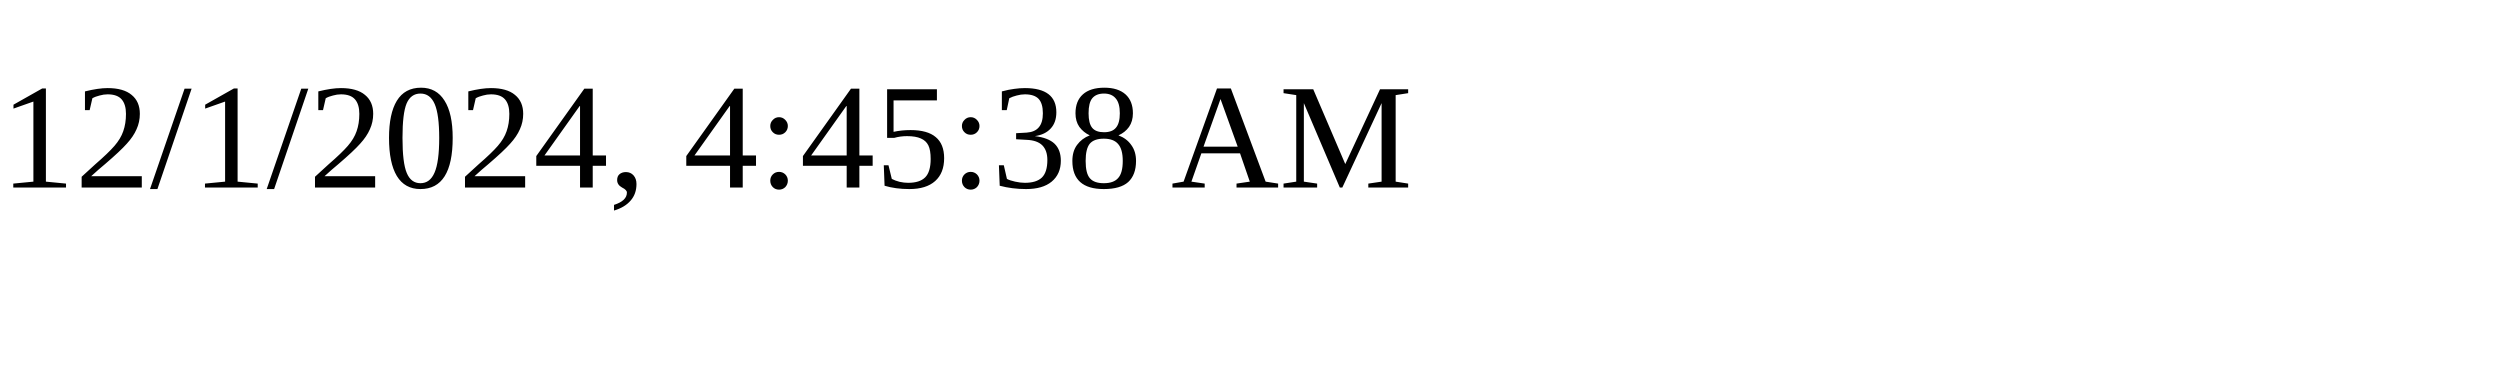
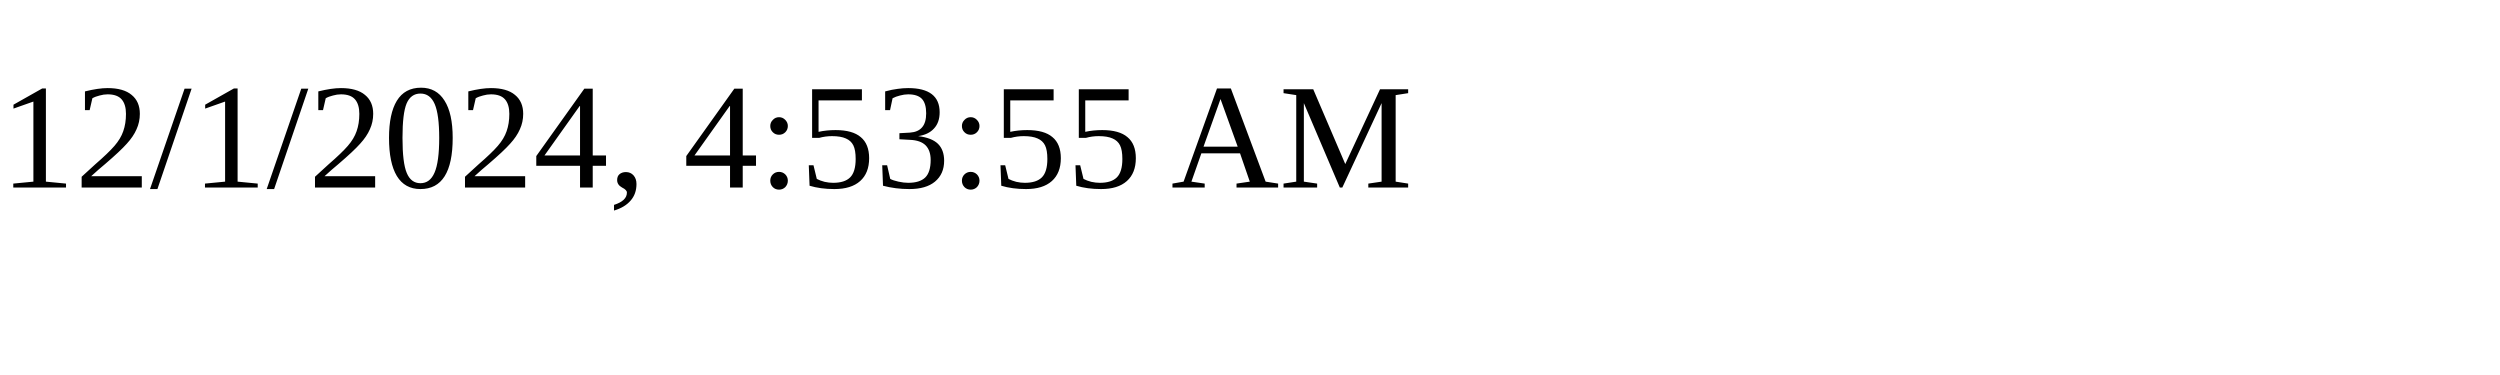
<svg xmlns="http://www.w3.org/2000/svg" height="30" width="200">
-   <text x="0" y="15">12/1/2024, 4:45:38 AM</text>
+   <text x="0" y="15">12/1/2024, 4:53:55 AM</text>
</svg>
